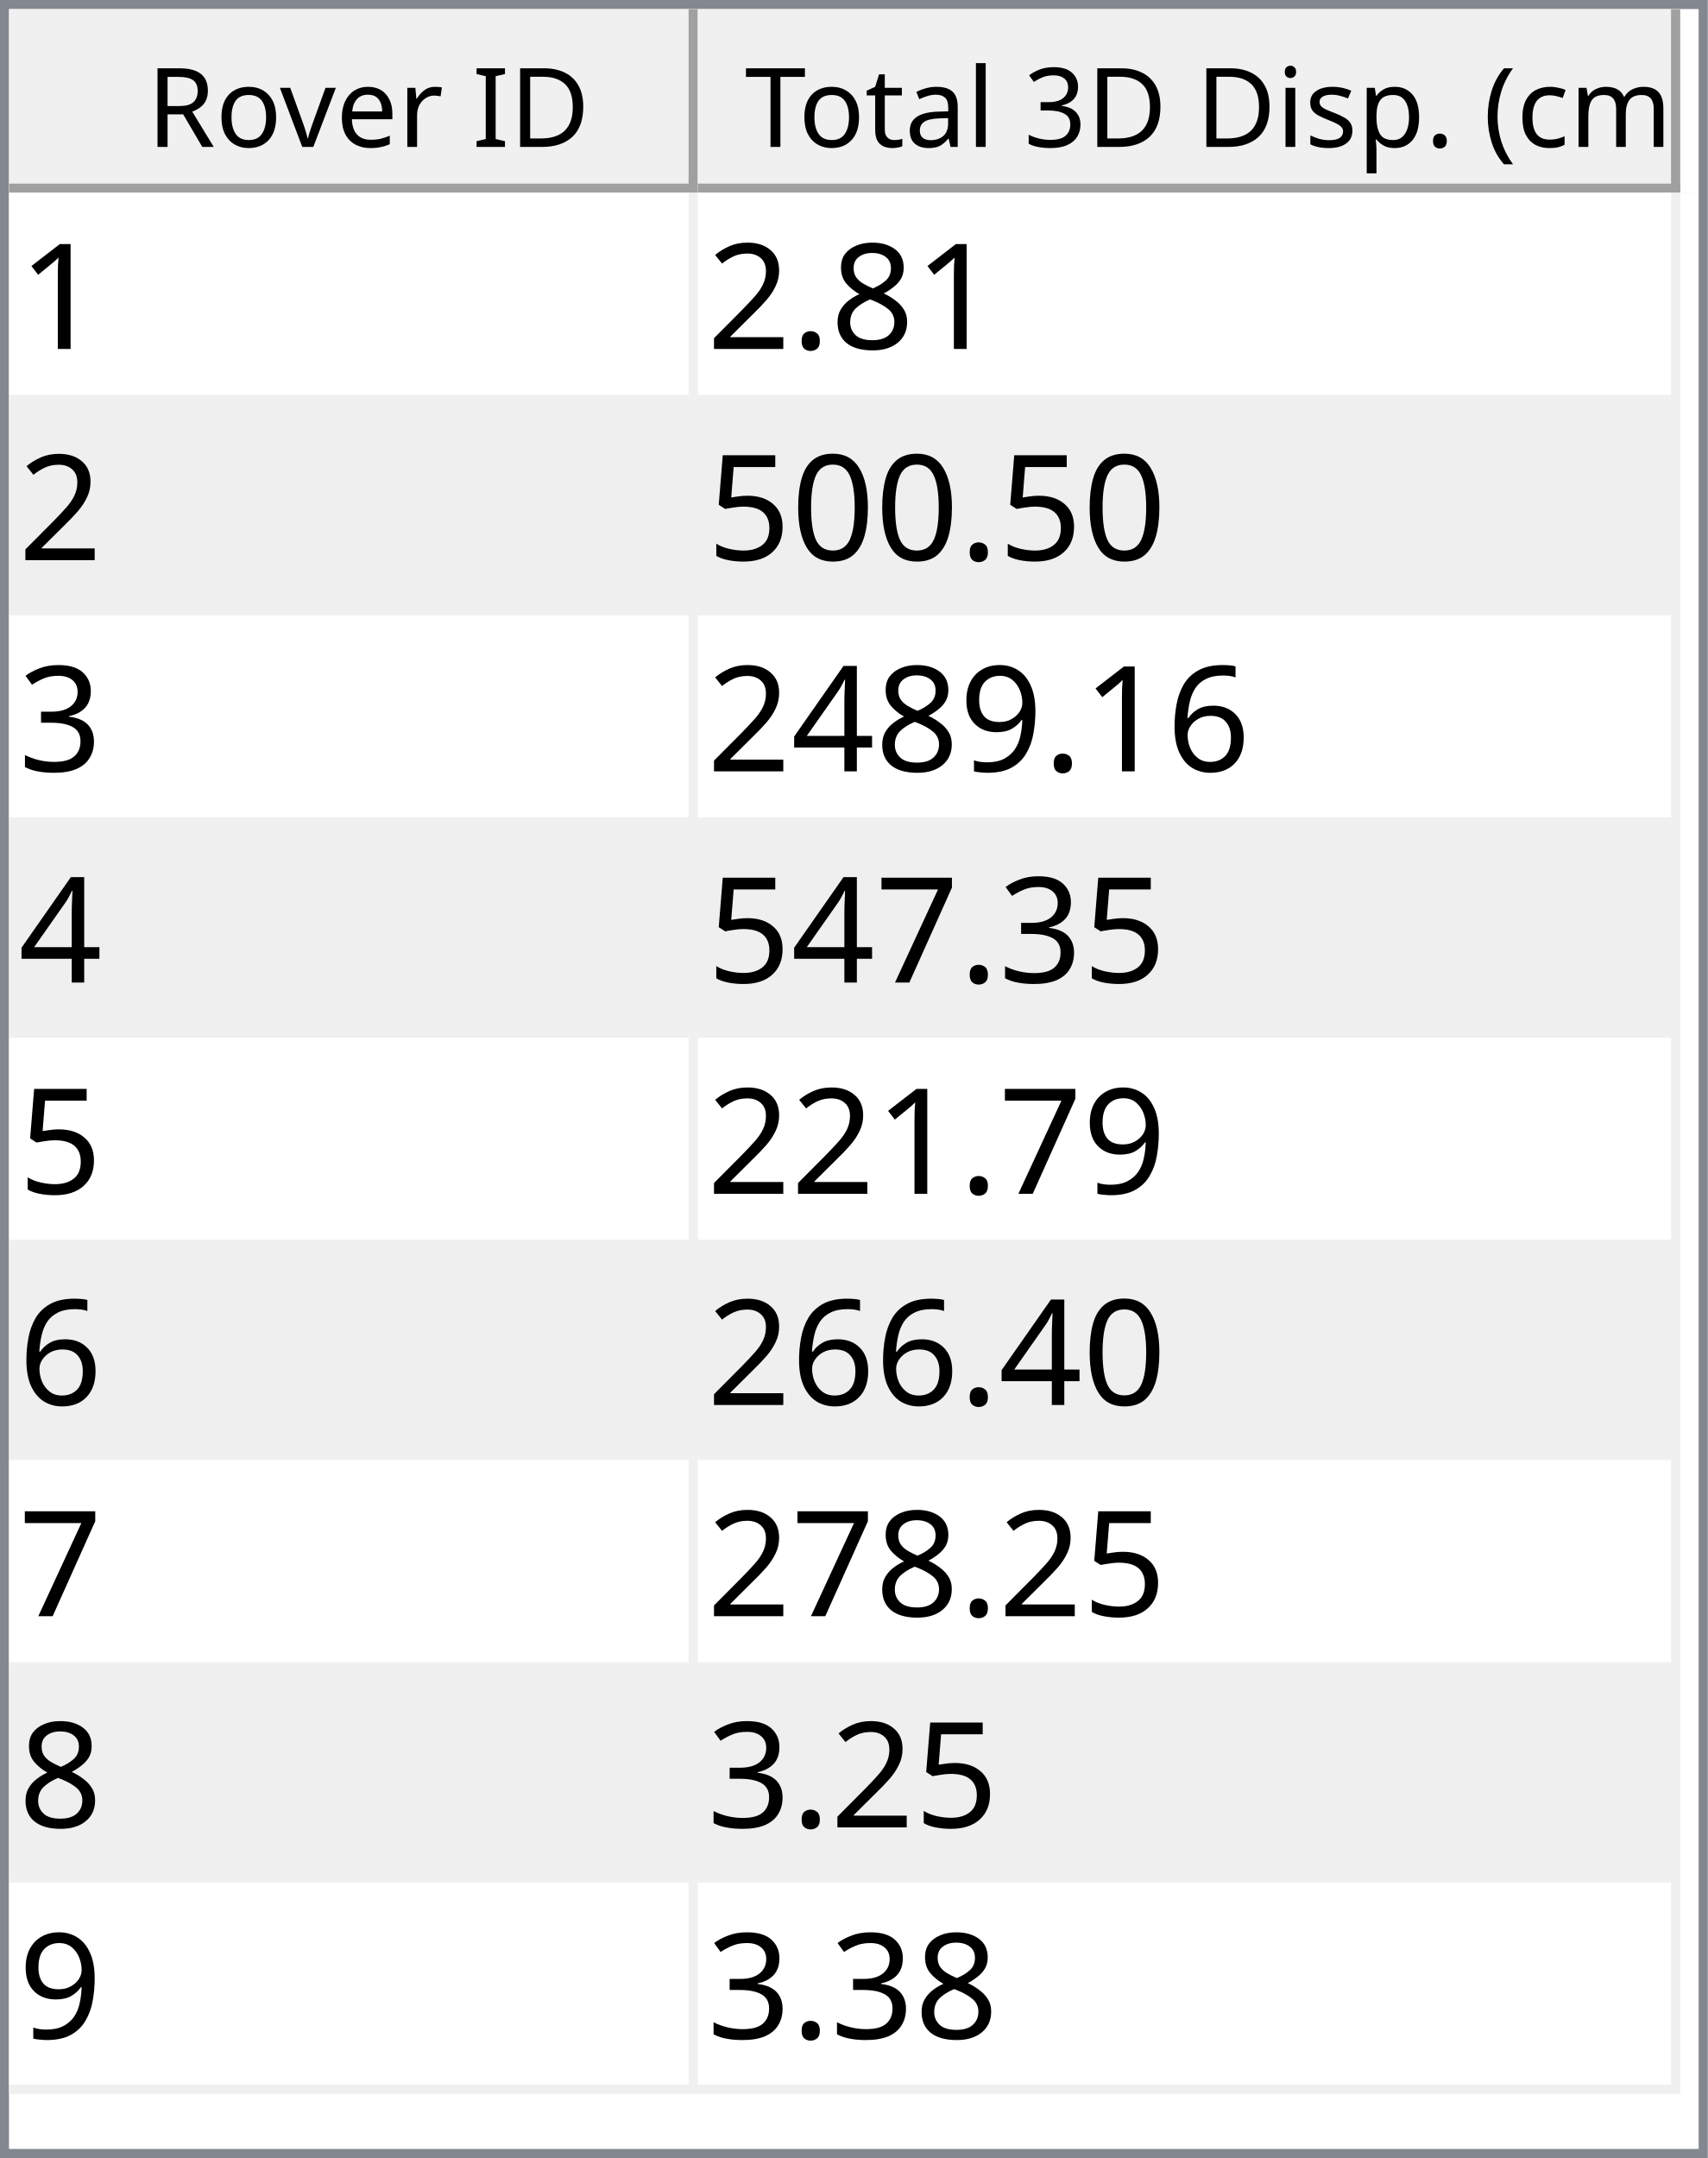
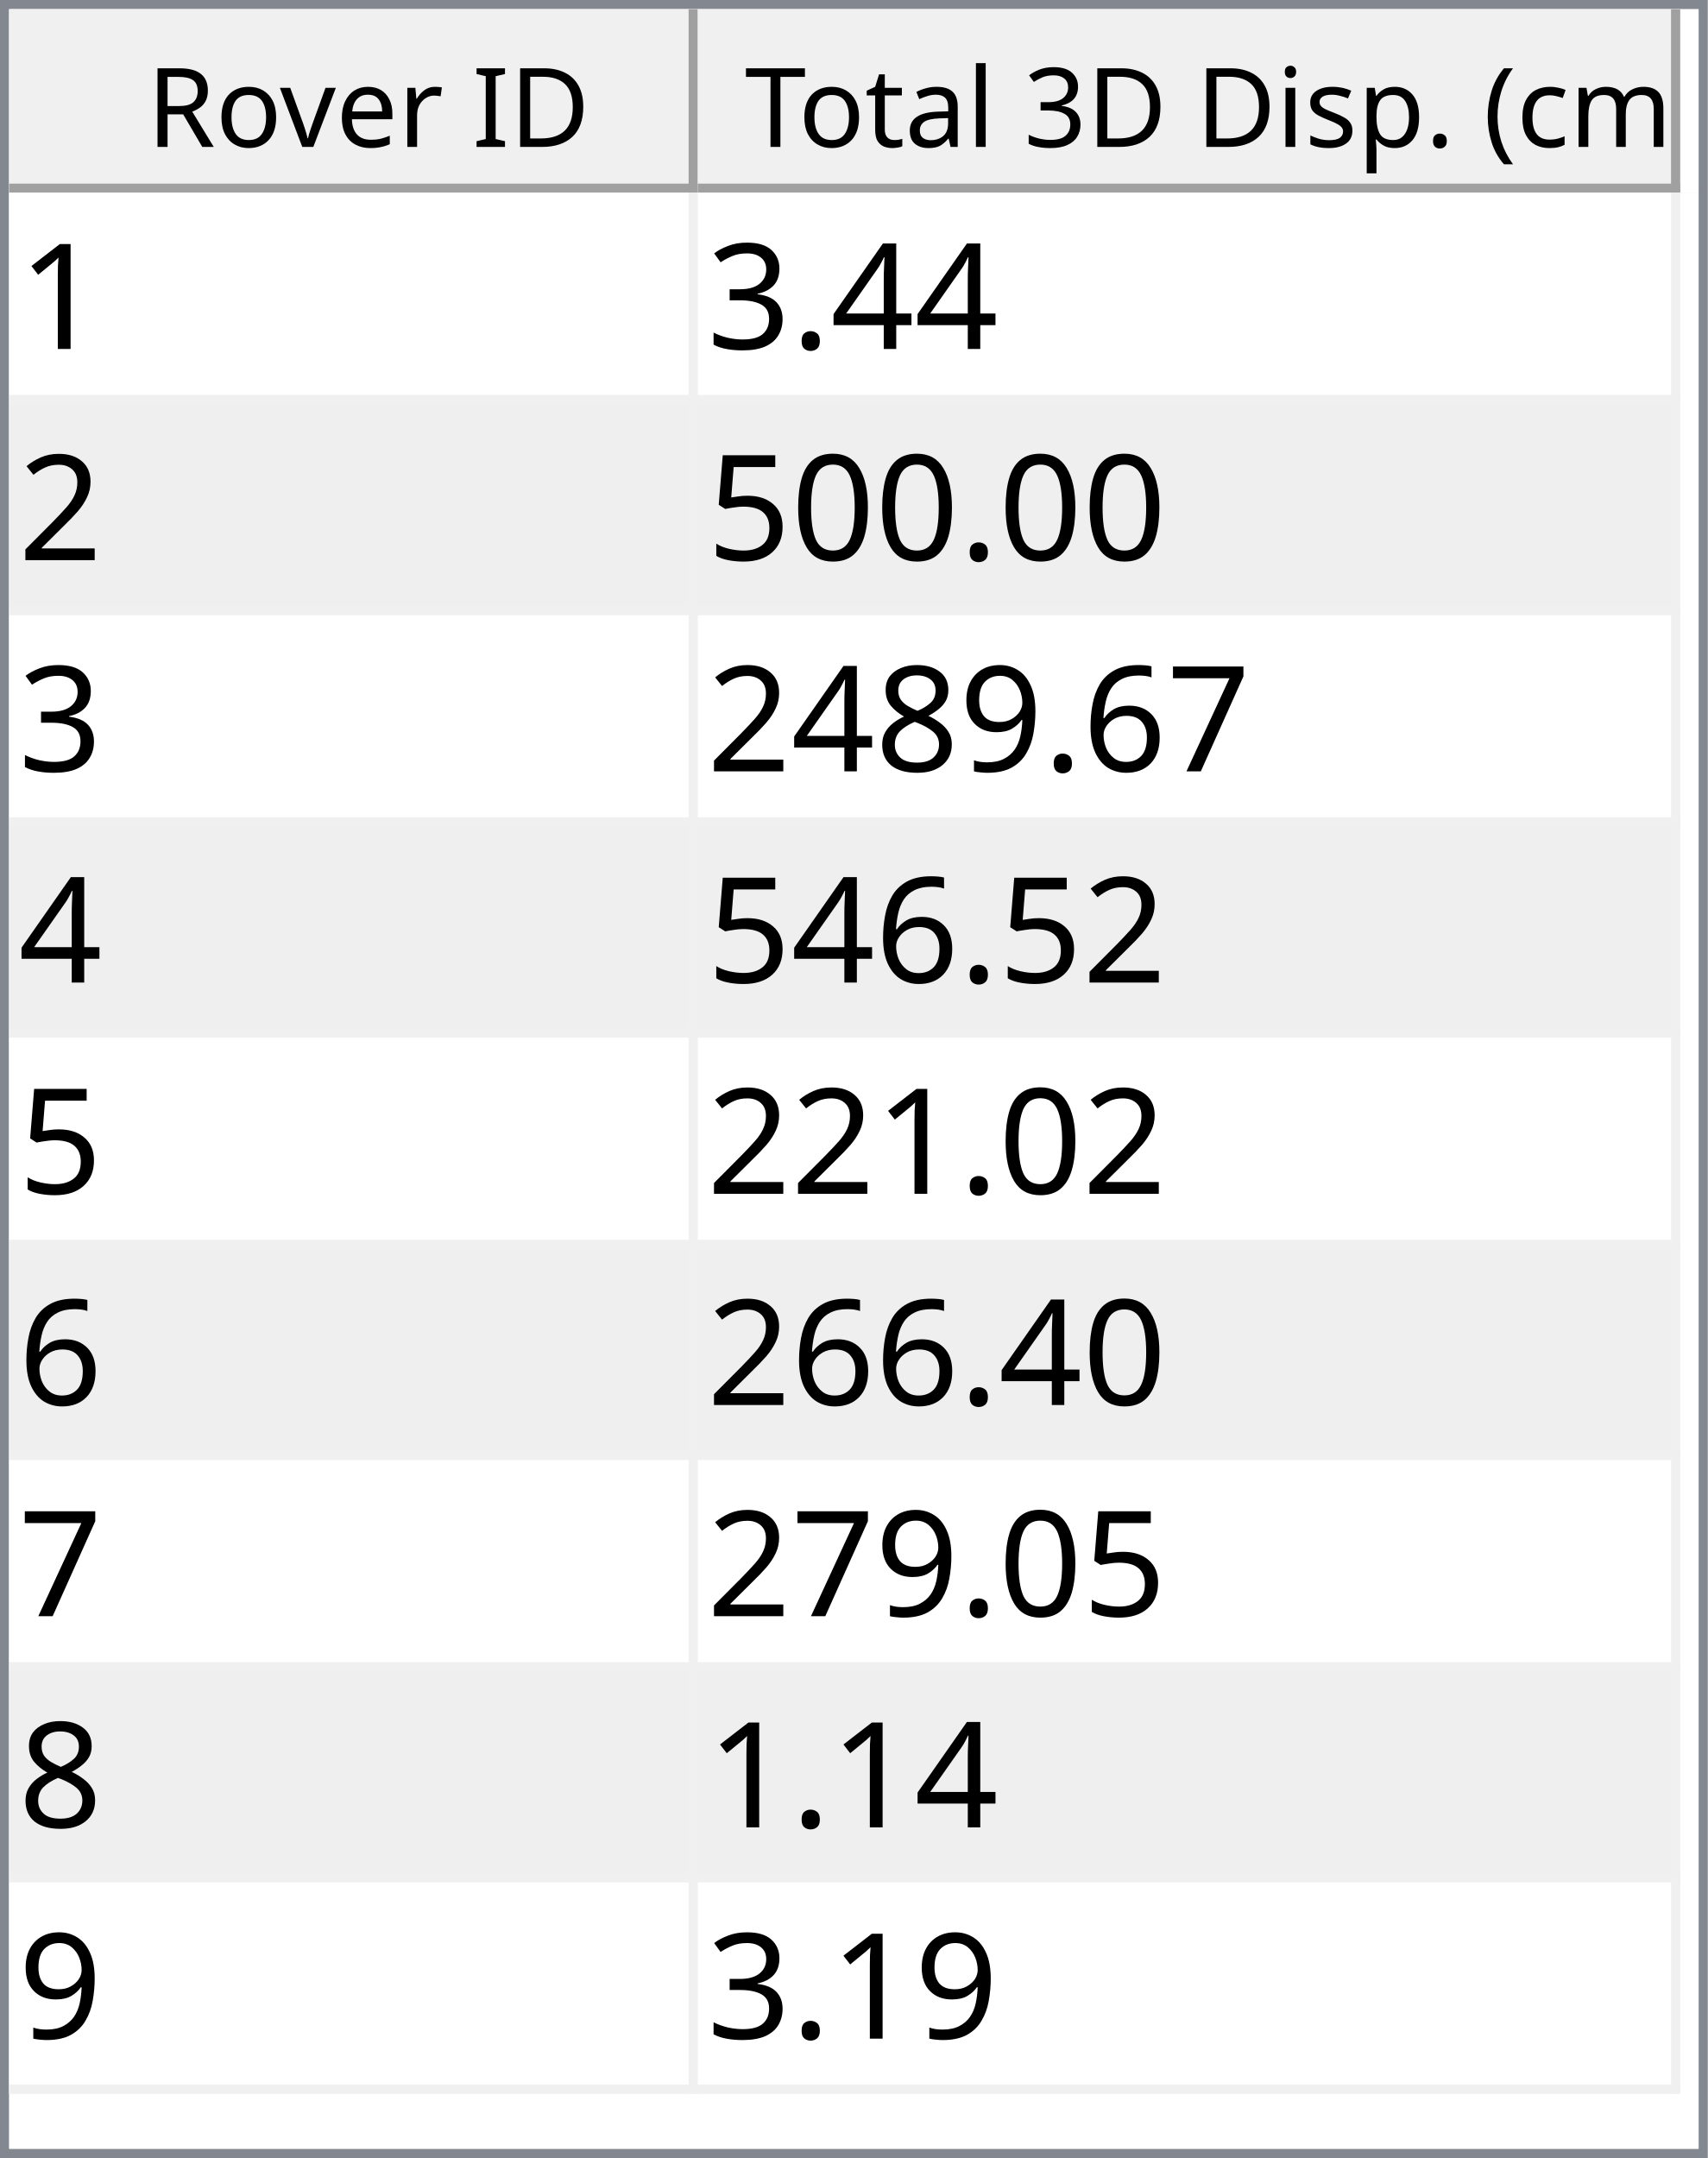
<svg xmlns="http://www.w3.org/2000/svg" style="fill-opacity:1; color-rendering:auto; color-interpolation:auto; text-rendering:auto; stroke:black; stroke-linecap:square; stroke-miterlimit:10; shape-rendering:auto; stroke-opacity:1; fill:black; stroke-dasharray:none; font-weight:normal; stroke-width:1; font-family:'Dialog'; font-style:normal; stroke-linejoin:miter; font-size:12px; stroke-dashoffset:0; image-rendering:auto;" width="186" height="235">
  <defs id="genericDefs" />
  <g>
    <defs id="defs1">
      <clipPath clipPathUnits="userSpaceOnUse" id="clipPath1">
        <path d="M0 0 L186 0 L186 235 L0 235 L0 0 Z" />
      </clipPath>
      <clipPath clipPathUnits="userSpaceOnUse" id="clipPath2">
        <path d="M0 0 L0 235 L186 235 L186 0 Z" />
      </clipPath>
      <clipPath clipPathUnits="userSpaceOnUse" id="clipPath3">
        <path d="M0 0 L0 20 L184 20 L184 0 Z" />
      </clipPath>
      <clipPath clipPathUnits="userSpaceOnUse" id="clipPath4">
        <path d="M0 0 L0 20 L75 20 L75 0 Z" />
      </clipPath>
      <clipPath clipPathUnits="userSpaceOnUse" id="clipPath5">
        <path d="M1 1 L1 19 L74 19 L74 1 Z" />
      </clipPath>
      <clipPath clipPathUnits="userSpaceOnUse" id="clipPath6">
        <path d="M0 0 L0 18 L73 18 L73 0 Z" />
      </clipPath>
      <clipPath clipPathUnits="userSpaceOnUse" id="clipPath7">
        <path d="M-0.5 -0.5 L-0.5 19.5 L74.5 19.5 L74.5 -0.5 Z" />
      </clipPath>
      <clipPath clipPathUnits="userSpaceOnUse" id="clipPath8">
        <path d="M0 0 L0 20 L107 20 L107 0 Z" />
      </clipPath>
      <clipPath clipPathUnits="userSpaceOnUse" id="clipPath9">
        <path d="M1 1 L1 19 L106 19 L106 1 Z" />
      </clipPath>
      <clipPath clipPathUnits="userSpaceOnUse" id="clipPath10">
        <path d="M0 0 L0 18 L105 18 L105 0 Z" />
      </clipPath>
      <clipPath clipPathUnits="userSpaceOnUse" id="clipPath11">
        <path d="M-0.5 -0.5 L-0.5 19.5 L106.5 19.5 L106.5 -0.5 Z" />
      </clipPath>
      <clipPath clipPathUnits="userSpaceOnUse" id="clipPath12">
        <path d="M0 0 L0 213 L184 213 L184 0 Z" />
      </clipPath>
      <clipPath clipPathUnits="userSpaceOnUse" id="clipPath13">
        <path d="M0 0 L0 207 L182 207 L182 0 Z" />
      </clipPath>
      <clipPath clipPathUnits="userSpaceOnUse" id="clipPath14">
        <path d="M-0.5 -0.5 L-0.5 206.5 L181.5 206.5 L181.5 -0.5 Z" />
      </clipPath>
      <clipPath clipPathUnits="userSpaceOnUse" id="clipPath15">
        <path d="M0 0 L0 22 L74 22 L74 0 Z" />
      </clipPath>
      <clipPath clipPathUnits="userSpaceOnUse" id="clipPath16">
        <path d="M0 0 L0 22 L106 22 L106 0 Z" />
      </clipPath>
      <font horiz-adv-x="64.551" id="font1">
        <font-face ascent="107.91" descent="25.098" units-per-em="100" style="font-style:normal; font-family:Segoe UI; font-weight:normal;" />
        <missing-glyph horiz-adv-x="64.551" d="M8.109 0 L8.109 68.266 L56.453 68.266 L56.453 0 L8.109 0 ZM15.328 7.234 L49.219 7.234 L49.219 61.031 L15.328 61.031 L15.328 7.234 Z" />
        <glyph unicode="D" horiz-adv-x="70.117" d="M9.188 0 L9.188 70.016 L28.516 70.016 Q65.531 70.016 65.531 35.891 Q65.531 19.672 55.25 9.836 Q44.969 0 27.734 0 L9.188 0 ZM17.391 62.594 L17.391 7.422 L27.828 7.422 Q41.609 7.422 49.273 14.797 Q56.938 22.172 56.938 35.688 Q56.938 62.594 28.328 62.594 L17.391 62.594 Z" />
        <glyph unicode="I" horiz-adv-x="26.611" d="M17.391 0 L9.188 0 L9.188 70.016 L17.391 70.016 L17.391 0 Z" />
        <glyph unicode=" " horiz-adv-x="27.393" d="" />
        <glyph unicode="r" horiz-adv-x="34.766" d="M34.188 41.891 Q32.078 43.5 28.125 43.5 Q23 43.5 19.555 38.672 Q16.109 33.844 16.109 25.484 L16.109 0 L8.109 0 L8.109 50 L16.109 50 L16.109 39.703 L16.312 39.703 Q18.016 44.969 21.531 47.922 Q25.047 50.875 29.391 50.875 Q32.516 50.875 34.188 50.203 L34.188 41.891 Z" />
        <glyph unicode="e" horiz-adv-x="52.295" d="M48.297 23 L12.984 23 Q13.188 14.656 17.484 10.109 Q21.781 5.562 29.297 5.562 Q37.75 5.562 44.828 11.141 L44.828 3.609 Q38.234 -1.172 27.391 -1.172 Q16.797 -1.172 10.742 5.641 Q4.688 12.453 4.688 24.812 Q4.688 36.469 11.305 43.82 Q17.922 51.172 27.734 51.172 Q37.547 51.172 42.922 44.828 Q48.297 38.484 48.297 27.203 L48.297 23 ZM40.094 29.781 Q40.047 36.719 36.75 40.578 Q33.453 44.438 27.594 44.438 Q21.922 44.438 17.969 40.383 Q14.016 36.328 13.094 29.781 L40.094 29.781 Z" />
        <glyph unicode="v" horiz-adv-x="47.9" d="M47.406 50 L27.484 0 L19.625 0 L0.688 50 L9.469 50 L22.172 13.672 Q23.578 9.672 23.922 6.688 L24.125 6.688 Q24.609 10.453 25.688 13.484 L38.969 50 L47.406 50 Z" />
        <glyph unicode="o" horiz-adv-x="58.594" d="M29 -1.172 Q17.922 -1.172 11.305 5.836 Q4.688 12.844 4.688 24.422 Q4.688 37.016 11.57 44.094 Q18.453 51.172 30.172 51.172 Q41.359 51.172 47.633 44.289 Q53.906 37.406 53.906 25.203 Q53.906 13.234 47.141 6.031 Q40.375 -1.172 29 -1.172 ZM29.594 44.438 Q21.875 44.438 17.383 39.188 Q12.891 33.938 12.891 24.703 Q12.891 15.828 17.43 10.695 Q21.969 5.562 29.594 5.562 Q37.359 5.562 41.531 10.594 Q45.703 15.625 45.703 24.906 Q45.703 34.281 41.531 39.359 Q37.359 44.438 29.594 44.438 Z" />
        <glyph unicode="R" horiz-adv-x="59.814" d="M59.375 0 L49.609 0 L37.891 19.625 Q36.281 22.359 34.766 24.289 Q33.25 26.219 31.664 27.438 Q30.078 28.656 28.25 29.219 Q26.422 29.781 24.125 29.781 L17.391 29.781 L17.391 0 L9.188 0 L9.188 70.016 L30.078 70.016 Q34.672 70.016 38.555 68.867 Q42.438 67.719 45.289 65.375 Q48.141 63.031 49.758 59.547 Q51.375 56.062 51.375 51.375 Q51.375 47.703 50.273 44.656 Q49.172 41.609 47.148 39.211 Q45.125 36.812 42.266 35.133 Q39.406 33.453 35.844 32.516 L35.844 32.328 Q37.594 31.547 38.891 30.547 Q40.188 29.547 41.359 28.18 Q42.531 26.812 43.68 25.078 Q44.828 23.344 46.234 21.047 L59.375 0 ZM17.391 62.594 L17.391 37.203 L28.516 37.203 Q31.594 37.203 34.203 38.133 Q36.812 39.062 38.719 40.797 Q40.625 42.531 41.703 45.047 Q42.781 47.562 42.781 50.688 Q42.781 56.297 39.141 59.445 Q35.5 62.594 28.609 62.594 L17.391 62.594 Z" />
        <glyph unicode=")" horiz-adv-x="30.176" d="M8.297 -15.922 L1.172 -15.922 Q16.406 2.344 16.406 26.812 Q16.406 51.469 1.078 70.016 L8.297 70.016 Q23.531 52.156 23.531 26.703 Q23.531 1.375 8.297 -15.922 Z" />
        <glyph unicode="m" horiz-adv-x="86.133" d="M79.109 0 L71.094 0 L71.094 28.719 Q71.094 37.016 68.531 40.727 Q65.969 44.438 59.906 44.438 Q54.781 44.438 51.195 39.75 Q47.609 35.062 47.609 28.516 L47.609 0 L39.594 0 L39.594 29.688 Q39.594 44.438 28.219 44.438 Q22.953 44.438 19.531 40.016 Q16.109 35.594 16.109 28.516 L16.109 0 L8.109 0 L8.109 50 L16.109 50 L16.109 42.094 L16.312 42.094 Q21.625 51.172 31.844 51.172 Q36.969 51.172 40.773 48.312 Q44.578 45.453 46 40.828 Q51.562 51.172 62.594 51.172 Q79.109 51.172 79.109 30.812 L79.109 0 Z" />
        <glyph unicode="c" horiz-adv-x="46.191" d="M42.188 2.297 Q36.422 -1.172 28.516 -1.172 Q17.828 -1.172 11.258 5.789 Q4.688 12.75 4.688 23.828 Q4.688 36.188 11.766 43.68 Q18.844 51.172 30.672 51.172 Q37.25 51.172 42.281 48.734 L42.281 40.531 Q36.719 44.438 30.375 44.438 Q22.703 44.438 17.797 38.945 Q12.891 33.453 12.891 24.516 Q12.891 15.719 17.508 10.641 Q22.125 5.562 29.891 5.562 Q36.422 5.562 42.188 9.906 L42.188 2.297 Z" />
        <glyph unicode="(" horiz-adv-x="30.176" d="M29.109 -15.922 L21.969 -15.922 Q6.844 1.375 6.844 26.703 Q6.844 52.156 21.969 70.016 L29.203 70.016 Q13.875 51.469 13.875 26.812 Q13.875 2.344 29.109 -15.922 Z" />
        <glyph unicode="." horiz-adv-x="21.68" d="M10.891 -1.078 Q8.641 -1.078 7.055 0.539 Q5.469 2.156 5.469 4.391 Q5.469 6.641 7.055 8.273 Q8.641 9.906 10.891 9.906 Q13.188 9.906 14.797 8.273 Q16.406 6.641 16.406 4.391 Q16.406 2.156 14.797 0.539 Q13.188 -1.078 10.891 -1.078 Z" />
        <glyph unicode="p" horiz-adv-x="58.789" d="M16.312 7.234 L16.109 7.234 L16.109 -23 L8.109 -23 L8.109 50 L16.109 50 L16.109 41.219 L16.312 41.219 Q22.219 51.172 33.594 51.172 Q43.266 51.172 48.688 44.461 Q54.109 37.75 54.109 26.469 Q54.109 13.922 48 6.375 Q41.891 -1.172 31.297 -1.172 Q21.578 -1.172 16.312 7.234 ZM16.109 27.391 L16.109 20.406 Q16.109 14.203 20.141 9.883 Q24.172 5.562 30.375 5.562 Q37.641 5.562 41.773 11.133 Q45.906 16.703 45.906 26.609 Q45.906 34.969 42.047 39.703 Q38.188 44.438 31.594 44.438 Q24.609 44.438 20.359 39.578 Q16.109 34.719 16.109 27.391 Z" />
        <glyph unicode="s" horiz-adv-x="42.432" d="M5.078 1.812 L5.078 10.406 Q11.625 5.562 19.484 5.562 Q30.031 5.562 30.031 12.594 Q30.031 14.594 29.125 15.992 Q28.219 17.391 26.68 18.461 Q25.141 19.531 23.07 20.383 Q21 21.234 18.609 22.172 Q15.281 23.484 12.766 24.828 Q10.25 26.172 8.57 27.859 Q6.891 29.547 6.031 31.695 Q5.172 33.844 5.172 36.719 Q5.172 40.234 6.789 42.945 Q8.406 45.656 11.086 47.484 Q13.766 49.312 17.211 50.242 Q20.656 51.172 24.312 51.172 Q30.812 51.172 35.938 48.922 L35.938 40.828 Q30.422 44.438 23.25 44.438 Q21 44.438 19.195 43.922 Q17.391 43.406 16.094 42.477 Q14.797 41.547 14.086 40.258 Q13.375 38.969 13.375 37.406 Q13.375 35.453 14.086 34.133 Q14.797 32.812 16.164 31.789 Q17.531 30.766 19.484 29.938 Q21.438 29.109 23.922 28.125 Q27.25 26.859 29.883 25.516 Q32.516 24.172 34.375 22.484 Q36.234 20.797 37.234 18.602 Q38.234 16.406 38.234 13.375 Q38.234 9.672 36.602 6.938 Q34.969 4.203 32.234 2.398 Q29.5 0.594 25.93 -0.289 Q22.359 -1.172 18.453 -1.172 Q10.75 -1.172 5.078 1.812 Z" />
        <glyph unicode="i" horiz-adv-x="24.219" d="M12.203 62.703 Q10.062 62.703 8.547 64.164 Q7.031 65.625 7.031 67.875 Q7.031 70.125 8.547 71.609 Q10.062 73.094 12.203 73.094 Q14.406 73.094 15.945 71.609 Q17.484 70.125 17.484 67.875 Q17.484 65.719 15.945 64.211 Q14.406 62.703 12.203 62.703 ZM16.109 0 L8.109 0 L8.109 50 L16.109 50 L16.109 0 Z" />
        <glyph unicode="3" horiz-adv-x="53.906" d="M46.531 19.828 Q46.531 15.094 44.75 11.211 Q42.969 7.328 39.719 4.57 Q36.469 1.812 31.93 0.297 Q27.391 -1.219 21.922 -1.219 Q11.922 -1.219 6 2.594 L6 11.188 Q13.094 5.609 22.219 5.609 Q25.875 5.609 28.828 6.539 Q31.781 7.469 33.906 9.227 Q36.031 10.984 37.18 13.477 Q38.328 15.969 38.328 19.094 Q38.328 32.812 18.797 32.812 L12.984 32.812 L12.984 39.594 L18.5 39.594 Q35.797 39.594 35.797 52.484 Q35.797 64.406 22.609 64.406 Q15.188 64.406 8.688 59.422 L8.688 67.188 Q15.375 71.188 24.609 71.188 Q29 71.188 32.57 69.969 Q36.141 68.75 38.68 66.555 Q41.219 64.359 42.609 61.281 Q44 58.203 44 54.5 Q44 40.672 30.031 36.719 L30.031 36.531 Q33.594 36.141 36.625 34.797 Q39.656 33.453 41.852 31.305 Q44.047 29.156 45.289 26.25 Q46.531 23.344 46.531 19.828 Z" />
        <glyph unicode="l" horiz-adv-x="24.219" d="M16.109 0 L8.109 0 L8.109 74.031 L16.109 74.031 L16.109 0 Z" />
        <glyph unicode="a" horiz-adv-x="50.879" d="M43.891 0 L35.891 0 L35.891 7.812 L35.688 7.812 Q30.469 -1.172 20.312 -1.172 Q12.844 -1.172 8.617 2.781 Q4.391 6.734 4.391 13.281 Q4.391 27.297 20.906 29.594 L35.891 31.688 Q35.891 44.438 25.594 44.438 Q16.547 44.438 9.281 38.281 L9.281 46.484 Q16.656 51.172 26.266 51.172 Q43.891 51.172 43.891 32.516 L43.891 0 ZM35.891 25.297 L23.828 23.641 Q18.266 22.859 15.43 20.875 Q12.594 18.891 12.594 13.875 Q12.594 10.203 15.211 7.883 Q17.828 5.562 22.172 5.562 Q28.125 5.562 32.008 9.742 Q35.891 13.922 35.891 20.312 L35.891 25.297 Z" />
        <glyph unicode="t" horiz-adv-x="33.887" d="M31.297 0.484 Q28.469 -1.078 23.828 -1.078 Q10.688 -1.078 10.688 13.578 L10.688 43.172 L2.094 43.172 L2.094 50 L10.688 50 L10.688 62.203 L18.703 64.797 L18.703 50 L31.297 50 L31.297 43.172 L18.703 43.172 L18.703 14.984 Q18.703 9.969 20.414 7.82 Q22.125 5.672 26.078 5.672 Q29.109 5.672 31.297 7.328 L31.297 0.484 Z" />
        <glyph unicode="T" horiz-adv-x="52.393" d="M50.594 62.594 L30.375 62.594 L30.375 0 L22.172 0 L22.172 62.594 L2 62.594 L2 70.016 L50.594 70.016 L50.594 62.594 Z" />
      </font>
      <font horiz-adv-x="75.0" id="font2">
        <font-face ascent="100.537" descent="21.973" units-per-em="100" style="font-style:normal; font-family:sans-serif; font-weight:normal;" />
        <missing-glyph horiz-adv-x="75.0" d="M12.5 0 L12.5 62.5 L62.5 62.5 L62.5 0 L12.5 0 ZM14.062 1.562 L60.938 1.562 L60.938 60.938 L14.062 60.938 L14.062 1.562 Z" />
        <glyph unicode="1" horiz-adv-x="55.615" d="M37.25 0 L28.469 0 L28.469 56 Q25.297 52.984 20.141 49.953 Q14.984 46.922 10.891 45.406 L10.891 53.906 Q18.266 57.375 23.781 62.305 Q29.297 67.234 31.594 71.875 L37.25 71.875 L37.25 0 Z" />
-         <glyph unicode="8" horiz-adv-x="55.615" d="M17.672 38.812 Q12.203 40.828 9.57 44.539 Q6.938 48.25 6.938 53.422 Q6.938 61.234 12.555 66.555 Q18.172 71.875 27.484 71.875 Q36.859 71.875 42.578 66.43 Q48.297 60.984 48.297 53.172 Q48.297 48.188 45.68 44.508 Q43.062 40.828 37.75 38.812 Q44.344 36.672 47.781 31.883 Q51.219 27.094 51.219 20.453 Q51.219 11.281 44.727 5.031 Q38.234 -1.219 27.641 -1.219 Q17.047 -1.219 10.547 5.055 Q4.047 11.328 4.047 20.703 Q4.047 27.688 7.594 32.398 Q11.141 37.109 17.672 38.812 ZM15.922 53.719 Q15.922 48.641 19.195 45.414 Q22.469 42.188 27.688 42.188 Q32.766 42.188 36.016 45.383 Q39.266 48.578 39.266 53.219 Q39.266 58.062 35.914 61.359 Q32.562 64.656 27.594 64.656 Q22.562 64.656 19.242 61.43 Q15.922 58.203 15.922 53.719 ZM13.094 20.656 Q13.094 16.891 14.875 13.375 Q16.656 9.859 20.172 7.93 Q23.688 6 27.734 6 Q34.031 6 38.133 10.055 Q42.234 14.109 42.234 20.359 Q42.234 26.703 38.016 30.859 Q33.797 35.016 27.438 35.016 Q21.234 35.016 17.164 30.914 Q13.094 26.812 13.094 20.656 Z" />
+         <glyph unicode="4" horiz-adv-x="55.615" d="M32.328 0 L32.328 17.141 L1.266 17.141 L1.266 25.203 L33.938 71.578 L41.109 71.578 L41.109 25.203 L50.781 25.203 L50.781 17.141 L41.109 17.141 L41.109 0 L32.328 0 ZM32.328 25.203 L32.328 57.469 L9.906 25.203 L32.328 25.203 Z" />
        <glyph unicode="." horiz-adv-x="27.783" d="M9.078 0 L9.078 10.016 L19.094 10.016 L19.094 0 L9.078 0 Z" />
+         <glyph unicode="3" horiz-adv-x="55.615" d="M4.203 18.891 L12.984 20.062 Q14.5 12.594 18.141 9.297 Q21.781 6 27 6 Q33.203 6 37.477 10.297 Q41.75 14.594 41.75 20.953 Q41.75 27 37.797 30.93 Q33.844 34.859 27.734 34.859 Q25.25 34.859 21.531 33.891 L22.516 41.609 Q23.391 41.5 23.922 41.5 Q29.547 41.5 34.039 44.43 Q38.531 47.359 38.531 53.469 Q38.531 58.297 35.258 61.477 Q31.984 64.656 26.812 64.656 Q21.688 64.656 18.266 61.43 Q14.844 58.203 13.875 51.766 L5.078 53.328 Q6.688 62.156 12.398 67.016 Q18.109 71.875 26.609 71.875 Q32.469 71.875 37.398 69.359 Q42.328 66.844 44.945 62.5 Q47.562 58.156 47.562 53.266 Q47.562 48.641 45.07 44.828 Q42.578 41.016 37.703 38.766 Q44.047 37.312 47.562 32.695 Q51.078 28.078 51.078 21.141 Q51.078 11.766 44.242 5.25 Q37.406 -1.266 26.953 -1.266 Q17.531 -1.266 11.305 4.352 Q5.078 9.969 4.203 18.891 Z" />
        <glyph unicode="2" horiz-adv-x="55.615" d="M50.344 8.453 L50.344 0 L3.031 0 Q2.938 3.172 4.047 6.109 Q5.859 10.938 9.836 15.625 Q13.812 20.312 21.344 26.469 Q33.016 36.031 37.117 41.625 Q41.219 47.219 41.219 52.203 Q41.219 57.422 37.477 61.008 Q33.734 64.594 27.734 64.594 Q21.391 64.594 17.578 60.789 Q13.766 56.984 13.719 50.25 L4.688 51.172 Q5.609 61.281 11.664 66.578 Q17.719 71.875 27.938 71.875 Q38.234 71.875 44.242 66.164 Q50.25 60.453 50.25 52 Q50.25 47.703 48.492 43.555 Q46.734 39.406 42.656 34.812 Q38.578 30.219 29.109 22.219 Q21.188 15.578 18.945 13.211 Q16.703 10.844 15.234 8.453 L50.344 8.453 Z" />
        <glyph unicode="0" horiz-adv-x="55.615" d="M4.156 35.297 Q4.156 48 6.766 55.742 Q9.375 63.484 14.523 67.68 Q19.672 71.875 27.484 71.875 Q33.25 71.875 37.594 69.555 Q41.938 67.234 44.773 62.867 Q47.609 58.5 49.219 52.227 Q50.828 45.953 50.828 35.297 Q50.828 22.703 48.242 14.969 Q45.656 7.234 40.508 3.008 Q35.359 -1.219 27.484 -1.219 Q17.141 -1.219 11.234 6.203 Q4.156 15.141 4.156 35.297 ZM13.188 35.297 Q13.188 17.672 17.312 11.836 Q21.438 6 27.484 6 Q33.547 6 37.672 11.859 Q41.797 17.719 41.797 35.297 Q41.797 52.984 37.672 58.789 Q33.547 64.594 27.391 64.594 Q21.344 64.594 17.719 59.469 Q13.188 52.938 13.188 35.297 Z" />
        <glyph unicode="5" horiz-adv-x="55.615" d="M4.156 18.75 L13.375 19.531 Q14.406 12.797 18.141 9.398 Q21.875 6 27.156 6 Q33.5 6 37.891 10.789 Q42.281 15.578 42.281 23.484 Q42.281 31 38.062 35.352 Q33.844 39.703 27 39.703 Q22.75 39.703 19.336 37.773 Q15.922 35.844 13.969 32.766 L5.719 33.844 L12.641 70.609 L48.25 70.609 L48.25 62.203 L19.672 62.203 L15.828 42.969 Q22.266 47.469 29.344 47.469 Q38.719 47.469 45.164 40.969 Q51.609 34.469 51.609 24.266 Q51.609 14.547 45.953 7.469 Q39.062 -1.219 27.156 -1.219 Q17.391 -1.219 11.211 4.25 Q5.031 9.719 4.156 18.75 Z" />
-         <glyph unicode="3" horiz-adv-x="55.615" d="M4.203 18.891 L12.984 20.062 Q14.5 12.594 18.141 9.297 Q21.781 6 27 6 Q33.203 6 37.477 10.297 Q41.75 14.594 41.75 20.953 Q41.75 27 37.797 30.93 Q33.844 34.859 27.734 34.859 Q25.25 34.859 21.531 33.891 L22.516 41.609 Q23.391 41.5 23.922 41.5 Q29.547 41.5 34.039 44.43 Q38.531 47.359 38.531 53.469 Q38.531 58.297 35.258 61.477 Q31.984 64.656 26.812 64.656 Q21.688 64.656 18.266 61.43 Q14.844 58.203 13.875 51.766 L5.078 53.328 Q6.688 62.156 12.398 67.016 Q18.109 71.875 26.609 71.875 Q32.469 71.875 37.398 69.359 Q42.328 66.844 44.945 62.5 Q47.562 58.156 47.562 53.266 Q47.562 48.641 45.07 44.828 Q42.578 41.016 37.703 38.766 Q44.047 37.312 47.562 32.695 Q51.078 28.078 51.078 21.141 Q51.078 11.766 44.242 5.25 Q37.406 -1.266 26.953 -1.266 Q17.531 -1.266 11.305 4.352 Q5.078 9.969 4.203 18.891 Z" />
+         <glyph unicode="7" horiz-adv-x="55.615" d="M4.734 62.203 L4.734 70.656 L51.078 70.656 L51.078 63.812 Q44.234 56.547 37.523 44.484 Q30.812 32.422 27.156 19.672 Q24.516 10.688 23.781 0 L14.75 0 Q14.891 8.453 18.062 20.414 Q21.234 32.375 27.172 43.484 Q33.109 54.594 39.797 62.203 L4.734 62.203 Z" />
        <glyph unicode="6" horiz-adv-x="55.615" d="M49.75 54.047 L41.016 53.375 Q39.844 58.547 37.703 60.891 Q34.125 64.656 28.906 64.656 Q24.703 64.656 21.531 62.312 Q17.391 59.281 14.992 53.469 Q12.594 47.656 12.5 36.922 Q15.672 41.75 20.266 44.094 Q24.859 46.438 29.891 46.438 Q38.672 46.438 44.852 39.969 Q51.031 33.5 51.031 23.25 Q51.031 16.5 48.125 10.719 Q45.219 4.938 40.141 1.859 Q35.062 -1.219 28.609 -1.219 Q17.625 -1.219 10.695 6.859 Q3.766 14.938 3.766 33.5 Q3.766 54.25 11.422 63.672 Q18.109 71.875 29.438 71.875 Q37.891 71.875 43.289 67.141 Q48.688 62.406 49.75 54.047 ZM13.875 23.188 Q13.875 18.656 15.797 14.508 Q17.719 10.359 21.188 8.18 Q24.656 6 28.469 6 Q34.031 6 38.039 10.492 Q42.047 14.984 42.047 22.703 Q42.047 30.125 38.086 34.398 Q34.125 38.672 28.125 38.672 Q22.172 38.672 18.023 34.398 Q13.875 30.125 13.875 23.188 Z" />
        <glyph unicode="9" horiz-adv-x="55.615" d="M5.469 16.547 L13.922 17.328 Q14.984 11.375 18.016 8.688 Q21.047 6 25.781 6 Q29.828 6 32.883 7.859 Q35.938 9.719 37.891 12.82 Q39.844 15.922 41.164 21.195 Q42.484 26.469 42.484 31.938 Q42.484 32.516 42.438 33.688 Q39.797 29.5 35.234 26.883 Q30.672 24.266 25.344 24.266 Q16.453 24.266 10.305 30.711 Q4.156 37.156 4.156 47.703 Q4.156 58.594 10.578 65.234 Q17 71.875 26.656 71.875 Q33.641 71.875 39.43 68.117 Q45.219 64.359 48.219 57.398 Q51.219 50.438 51.219 37.25 Q51.219 23.531 48.242 15.406 Q45.266 7.281 39.383 3.031 Q33.5 -1.219 25.594 -1.219 Q17.188 -1.219 11.867 3.445 Q6.547 8.109 5.469 16.547 ZM41.453 48.141 Q41.453 55.719 37.43 60.156 Q33.406 64.594 27.734 64.594 Q21.875 64.594 17.531 59.812 Q13.188 55.031 13.188 47.406 Q13.188 40.578 17.312 36.305 Q21.438 32.031 27.484 32.031 Q33.594 32.031 37.523 36.305 Q41.453 40.578 41.453 48.141 Z" />
-         <glyph unicode="4" horiz-adv-x="55.615" d="M32.328 0 L32.328 17.141 L1.266 17.141 L1.266 25.203 L33.938 71.578 L41.109 71.578 L41.109 25.203 L50.781 25.203 L50.781 17.141 L41.109 17.141 L41.109 0 L32.328 0 ZM32.328 25.203 L32.328 57.469 L9.906 25.203 L32.328 25.203 Z" />
-         <glyph unicode="7" horiz-adv-x="55.615" d="M4.734 62.203 L4.734 70.656 L51.078 70.656 L51.078 63.812 Q44.234 56.547 37.523 44.484 Q30.812 32.422 27.156 19.672 Q24.516 10.688 23.781 0 L14.75 0 Q14.891 8.453 18.062 20.414 Q21.234 32.375 27.172 43.484 Q33.109 54.594 39.797 62.203 L4.734 62.203 Z" />
+         <glyph unicode="8" horiz-adv-x="55.615" d="M17.672 38.812 Q12.203 40.828 9.57 44.539 Q6.938 48.25 6.938 53.422 Q6.938 61.234 12.555 66.555 Q18.172 71.875 27.484 71.875 Q36.859 71.875 42.578 66.43 Q48.297 60.984 48.297 53.172 Q48.297 48.188 45.68 44.508 Q43.062 40.828 37.75 38.812 Q44.344 36.672 47.781 31.883 Q51.219 27.094 51.219 20.453 Q51.219 11.281 44.727 5.031 Q38.234 -1.219 27.641 -1.219 Q17.047 -1.219 10.547 5.055 Q4.047 11.328 4.047 20.703 Q4.047 27.688 7.594 32.398 Q11.141 37.109 17.672 38.812 ZM15.922 53.719 Q15.922 48.641 19.195 45.414 Q22.469 42.188 27.688 42.188 Q32.766 42.188 36.016 45.383 Q39.266 48.578 39.266 53.219 Q39.266 58.062 35.914 61.359 Q32.562 64.656 27.594 64.656 Q22.562 64.656 19.242 61.43 Q15.922 58.203 15.922 53.719 ZM13.094 20.656 Q13.094 16.891 14.875 13.375 Q16.656 9.859 20.172 7.93 Q23.688 6 27.734 6 Q34.031 6 38.133 10.055 Q42.234 14.109 42.234 20.359 Q42.234 26.703 38.016 30.859 Q33.797 35.016 27.438 35.016 Q21.234 35.016 17.164 30.914 Q13.094 26.812 13.094 20.656 Z" />
      </font>
    </defs>
    <g style="fill:white; stroke:white;">
      <rect x="0" y="0" width="186" style="clip-path:url(#clipPath1); stroke:none;" height="235" />
    </g>
    <g style="fill:white; text-rendering:optimizeSpeed; color-rendering:optimizeSpeed; image-rendering:optimizeSpeed; shape-rendering:crispEdges; stroke:white; color-interpolation:sRGB;">
      <rect x="0" width="186" height="235" y="0" style="stroke:none;" />
      <path style="stroke:none;" d="M0 235 L186 235 L186 0 L0 0 Z" />
    </g>
    <g style="fill:rgb(240,240,240); font-family:'Segoe UI'; stroke:rgb(240,240,240);">
      <rect x="0" y="0" width="186" style="clip-path:url(#clipPath2); stroke:none;" height="235" />
    </g>
    <g style="fill:rgb(130,135,144); font-family:'Segoe UI'; stroke:rgb(130,135,144);">
      <path d="M0 0 L186 0 L186 235 L0 235 L0 0 ZM1 1 L185 1 L185 234 L1 234 L1 1 Z" style="fill-rule:evenodd; clip-path:url(#clipPath2); stroke:none;" />
    </g>
    <g style="fill:white; font-family:'Segoe UI'; stroke:white;" transform="translate(1,1)">
      <rect x="0" y="0" width="184" style="clip-path:url(#clipPath3); stroke:none;" height="20" />
    </g>
    <g style="fill:rgb(240,240,240); font-family:'Segoe UI'; stroke:rgb(240,240,240);" transform="translate(1,1)">
      <rect x="0" y="0" width="75" style="clip-path:url(#clipPath4); stroke:none;" height="20" />
    </g>
    <g style="font-family:'Segoe UI';" transform="translate(2,2)">
      <text x="14" xml:space="preserve" y="14" style="clip-path:url(#clipPath6); stroke:none;">Rover ID</text>
    </g>
    <g style="fill:rgb(160,160,160); font-family:'Segoe UI'; stroke:rgb(160,160,160); stroke-linejoin:bevel;" transform="translate(1.5,1.5)">
      <line x1="74" x2="74" y1="0" style="fill:none; clip-path:url(#clipPath7);" y2="19" />
    </g>
    <g style="fill:rgb(160,160,160); font-family:'Segoe UI'; stroke:rgb(160,160,160); stroke-linejoin:bevel;" transform="matrix(1,0,0,1,1,1) translate(0.5,0.5)">
      <line x1="0" x2="74" y1="19" style="fill:none; clip-path:url(#clipPath7);" y2="19" />
    </g>
    <g style="fill:rgb(240,240,240); font-family:'Segoe UI'; stroke:rgb(240,240,240);" transform="translate(76,1)">
      <rect x="0" y="0" width="107" style="clip-path:url(#clipPath8); stroke:none;" height="20" />
    </g>
    <g style="font-family:'Segoe UI';" transform="translate(77,2)">
      <text x="1" xml:space="preserve" y="14" style="clip-path:url(#clipPath10); stroke:none;"> Total 3D Disp. (cm)</text>
    </g>
    <g style="fill:rgb(160,160,160); font-family:'Segoe UI'; stroke:rgb(160,160,160); stroke-linejoin:bevel;" transform="translate(76.5,1.5)">
      <line x1="106" x2="106" y1="0" style="fill:none; clip-path:url(#clipPath11);" y2="19" />
    </g>
    <g style="fill:rgb(160,160,160); font-family:'Segoe UI'; stroke:rgb(160,160,160); stroke-linejoin:bevel;" transform="matrix(1,0,0,1,76,1) translate(0.5,0.5)">
      <line x1="0" x2="106" y1="19" style="fill:none; clip-path:url(#clipPath11);" y2="19" />
    </g>
    <g style="fill:white; font-family:'Segoe UI'; stroke:white;" transform="translate(1,21)">
      <rect x="0" y="0" width="184" style="clip-path:url(#clipPath12); stroke:none;" height="213" />
    </g>
    <g style="fill:rgb(240,240,240); font-size:16px; font-family:sans-serif; stroke:rgb(240,240,240);" transform="translate(1,21)">
      <rect x="0" y="0" width="182" style="clip-path:url(#clipPath13); stroke:none;" height="207" />
      <line transform="translate(0.5,0.5)" x1="0" x2="181" y1="22" style="clip-path:url(#clipPath14); fill:none; stroke-linejoin:bevel;" y2="22" />
    </g>
    <g transform="matrix(1,0,0,1,1,21) translate(0.5,0.5)" style="fill:rgb(240,240,240); font-size:16px; font-family:sans-serif; stroke:rgb(240,240,240); stroke-linejoin:bevel;">
      <line x1="0" x2="181" y1="45" style="fill:none; clip-path:url(#clipPath14);" y2="45" />
    </g>
    <g transform="matrix(1,0,0,1,1,21) translate(0.5,0.5)" style="fill:rgb(240,240,240); font-size:16px; font-family:sans-serif; stroke:rgb(240,240,240); stroke-linejoin:bevel;">
      <line x1="0" x2="181" y1="68" style="fill:none; clip-path:url(#clipPath14);" y2="68" />
    </g>
    <g transform="matrix(1,0,0,1,1,21) translate(0.5,0.5)" style="fill:rgb(240,240,240); font-size:16px; font-family:sans-serif; stroke:rgb(240,240,240); stroke-linejoin:bevel;">
      <line x1="0" x2="181" y1="91" style="fill:none; clip-path:url(#clipPath14);" y2="91" />
    </g>
    <g transform="matrix(1,0,0,1,1,21) translate(0.5,0.5)" style="fill:rgb(240,240,240); font-size:16px; font-family:sans-serif; stroke:rgb(240,240,240); stroke-linejoin:bevel;">
      <line x1="0" x2="181" y1="114" style="fill:none; clip-path:url(#clipPath14);" y2="114" />
    </g>
    <g transform="matrix(1,0,0,1,1,21) translate(0.5,0.5)" style="fill:rgb(240,240,240); font-size:16px; font-family:sans-serif; stroke:rgb(240,240,240); stroke-linejoin:bevel;">
      <line x1="0" x2="181" y1="137" style="fill:none; clip-path:url(#clipPath14);" y2="137" />
    </g>
    <g transform="matrix(1,0,0,1,1,21) translate(0.5,0.5)" style="fill:rgb(240,240,240); font-size:16px; font-family:sans-serif; stroke:rgb(240,240,240); stroke-linejoin:bevel;">
      <line x1="0" x2="181" y1="160" style="fill:none; clip-path:url(#clipPath14);" y2="160" />
    </g>
    <g transform="matrix(1,0,0,1,1,21) translate(0.5,0.5)" style="fill:rgb(240,240,240); font-size:16px; font-family:sans-serif; stroke:rgb(240,240,240); stroke-linejoin:bevel;">
      <line x1="0" x2="181" y1="183" style="fill:none; clip-path:url(#clipPath14);" y2="183" />
    </g>
    <g transform="matrix(1,0,0,1,1,21) translate(0.5,0.5)" style="fill:rgb(240,240,240); font-size:16px; font-family:sans-serif; stroke:rgb(240,240,240); stroke-linejoin:bevel;">
      <line x1="0" x2="181" y1="206" style="fill:none; clip-path:url(#clipPath14);" y2="206" />
    </g>
    <g transform="matrix(1,0,0,1,1,21) translate(0.5,0.5)" style="fill:rgb(240,240,240); font-size:16px; font-family:sans-serif; stroke:rgb(240,240,240); stroke-linejoin:bevel;">
      <line x1="74" x2="74" y1="0" style="fill:none; clip-path:url(#clipPath14);" y2="206" />
    </g>
    <g transform="matrix(1,0,0,1,1,21) translate(0.5,0.5)" style="fill:rgb(240,240,240); font-size:16px; font-family:sans-serif; stroke:rgb(240,240,240); stroke-linejoin:bevel;">
      <line x1="181" x2="181" y1="0" style="fill:none; clip-path:url(#clipPath14);" y2="206" />
    </g>
    <g style="fill:white; font-size:16px; font-family:sans-serif; stroke:white;" transform="matrix(1,0,0,1,1,21)">
      <rect x="0" y="0" width="74" style="clip-path:url(#clipPath15); stroke:none;" height="22" />
      <text x="1" y="17" style="fill:black; clip-path:url(#clipPath15); stroke:none;" xml:space="preserve">1</text>
    </g>
    <g style="fill:white; font-size:16px; font-family:sans-serif; stroke:white;" transform="matrix(1,0,0,1,1,21) translate(75,0)">
      <rect x="0" y="0" width="106" style="clip-path:url(#clipPath16); stroke:none;" height="22" />
-       <text x="1" y="17" style="fill:black; clip-path:url(#clipPath16); stroke:none;" xml:space="preserve">2.81</text>
+       <text x="1" y="17" style="fill:black; clip-path:url(#clipPath16); stroke:none;" xml:space="preserve">3.44</text>
    </g>
    <g style="fill:rgb(239,239,239); font-size:16px; font-family:sans-serif; stroke:rgb(239,239,239);" transform="matrix(1,0,0,1,1,21) translate(0,23)">
      <rect x="0" y="0" width="74" style="clip-path:url(#clipPath15); stroke:none;" height="22" />
      <text x="1" y="17" style="fill:black; clip-path:url(#clipPath15); stroke:none;" xml:space="preserve">2</text>
    </g>
    <g style="fill:rgb(239,239,239); font-size:16px; font-family:sans-serif; stroke:rgb(239,239,239);" transform="matrix(1,0,0,1,1,21) translate(75,23)">
      <rect x="0" y="0" width="106" style="clip-path:url(#clipPath16); stroke:none;" height="22" />
-       <text x="1" y="17" style="fill:black; clip-path:url(#clipPath16); stroke:none;" xml:space="preserve">500.50</text>
+       <text x="1" y="17" style="fill:black; clip-path:url(#clipPath16); stroke:none;" xml:space="preserve">500.00</text>
    </g>
    <g style="fill:white; font-size:16px; font-family:sans-serif; stroke:white;" transform="matrix(1,0,0,1,1,21) translate(0,46)">
      <rect x="0" y="0" width="74" style="clip-path:url(#clipPath15); stroke:none;" height="22" />
      <text x="1" y="17" style="fill:black; clip-path:url(#clipPath15); stroke:none;" xml:space="preserve">3</text>
    </g>
    <g style="fill:white; font-size:16px; font-family:sans-serif; stroke:white;" transform="matrix(1,0,0,1,1,21) translate(75,46)">
      <rect x="0" y="0" width="106" style="clip-path:url(#clipPath16); stroke:none;" height="22" />
-       <text x="1" y="17" style="fill:black; clip-path:url(#clipPath16); stroke:none;" xml:space="preserve">2489.16</text>
+       <text x="1" y="17" style="fill:black; clip-path:url(#clipPath16); stroke:none;" xml:space="preserve">2489.67</text>
    </g>
    <g style="fill:rgb(239,239,239); font-size:16px; font-family:sans-serif; stroke:rgb(239,239,239);" transform="matrix(1,0,0,1,1,21) translate(0,69)">
      <rect x="0" y="0" width="74" style="clip-path:url(#clipPath15); stroke:none;" height="22" />
      <text x="1" y="17" style="fill:black; clip-path:url(#clipPath15); stroke:none;" xml:space="preserve">4</text>
    </g>
    <g style="fill:rgb(239,239,239); font-size:16px; font-family:sans-serif; stroke:rgb(239,239,239);" transform="matrix(1,0,0,1,1,21) translate(75,69)">
      <rect x="0" y="0" width="106" style="clip-path:url(#clipPath16); stroke:none;" height="22" />
-       <text x="1" y="17" style="fill:black; clip-path:url(#clipPath16); stroke:none;" xml:space="preserve">547.35</text>
+       <text x="1" y="17" style="fill:black; clip-path:url(#clipPath16); stroke:none;" xml:space="preserve">546.52</text>
    </g>
    <g style="fill:white; font-size:16px; font-family:sans-serif; stroke:white;" transform="matrix(1,0,0,1,1,21) translate(0,92)">
      <rect x="0" y="0" width="74" style="clip-path:url(#clipPath15); stroke:none;" height="22" />
      <text x="1" y="17" style="fill:black; clip-path:url(#clipPath15); stroke:none;" xml:space="preserve">5</text>
    </g>
    <g style="fill:white; font-size:16px; font-family:sans-serif; stroke:white;" transform="matrix(1,0,0,1,1,21) translate(75,92)">
      <rect x="0" y="0" width="106" style="clip-path:url(#clipPath16); stroke:none;" height="22" />
-       <text x="1" y="17" style="fill:black; clip-path:url(#clipPath16); stroke:none;" xml:space="preserve">221.79</text>
+       <text x="1" y="17" style="fill:black; clip-path:url(#clipPath16); stroke:none;" xml:space="preserve">221.02</text>
    </g>
    <g style="fill:rgb(239,239,239); font-size:16px; font-family:sans-serif; stroke:rgb(239,239,239);" transform="matrix(1,0,0,1,1,21) translate(0,115)">
      <rect x="0" y="0" width="74" style="clip-path:url(#clipPath15); stroke:none;" height="22" />
      <text x="1" y="17" style="fill:black; clip-path:url(#clipPath15); stroke:none;" xml:space="preserve">6</text>
    </g>
    <g style="fill:rgb(239,239,239); font-size:16px; font-family:sans-serif; stroke:rgb(239,239,239);" transform="matrix(1,0,0,1,1,21) translate(75,115)">
      <rect x="0" y="0" width="106" style="clip-path:url(#clipPath16); stroke:none;" height="22" />
      <text x="1" y="17" style="fill:black; clip-path:url(#clipPath16); stroke:none;" xml:space="preserve">266.40</text>
    </g>
    <g style="fill:white; font-size:16px; font-family:sans-serif; stroke:white;" transform="matrix(1,0,0,1,1,21) translate(0,138)">
      <rect x="0" y="0" width="74" style="clip-path:url(#clipPath15); stroke:none;" height="22" />
      <text x="1" y="17" style="fill:black; clip-path:url(#clipPath15); stroke:none;" xml:space="preserve">7</text>
    </g>
    <g style="fill:white; font-size:16px; font-family:sans-serif; stroke:white;" transform="matrix(1,0,0,1,1,21) translate(75,138)">
      <rect x="0" y="0" width="106" style="clip-path:url(#clipPath16); stroke:none;" height="22" />
-       <text x="1" y="17" style="fill:black; clip-path:url(#clipPath16); stroke:none;" xml:space="preserve">278.25</text>
+       <text x="1" y="17" style="fill:black; clip-path:url(#clipPath16); stroke:none;" xml:space="preserve">279.05</text>
    </g>
    <g style="fill:rgb(239,239,239); font-size:16px; font-family:sans-serif; stroke:rgb(239,239,239);" transform="matrix(1,0,0,1,1,21) translate(0,161)">
      <rect x="0" y="0" width="74" style="clip-path:url(#clipPath15); stroke:none;" height="22" />
      <text x="1" y="17" style="fill:black; clip-path:url(#clipPath15); stroke:none;" xml:space="preserve">8</text>
    </g>
    <g style="fill:rgb(239,239,239); font-size:16px; font-family:sans-serif; stroke:rgb(239,239,239);" transform="matrix(1,0,0,1,1,21) translate(75,161)">
      <rect x="0" y="0" width="106" style="clip-path:url(#clipPath16); stroke:none;" height="22" />
-       <text x="1" y="17" style="fill:black; clip-path:url(#clipPath16); stroke:none;" xml:space="preserve">3.25</text>
+       <text x="1" y="17" style="fill:black; clip-path:url(#clipPath16); stroke:none;" xml:space="preserve">1.14</text>
    </g>
    <g style="fill:white; font-size:16px; font-family:sans-serif; stroke:white;" transform="matrix(1,0,0,1,1,21) translate(0,184)">
      <rect x="0" y="0" width="74" style="clip-path:url(#clipPath15); stroke:none;" height="22" />
      <text x="1" y="17" style="fill:black; clip-path:url(#clipPath15); stroke:none;" xml:space="preserve">9</text>
    </g>
    <g style="fill:white; font-size:16px; font-family:sans-serif; stroke:white;" transform="matrix(1,0,0,1,1,21) translate(75,184)">
      <rect x="0" y="0" width="106" style="clip-path:url(#clipPath16); stroke:none;" height="22" />
-       <text x="1" y="17" style="fill:black; clip-path:url(#clipPath16); stroke:none;" xml:space="preserve">3.38</text>
+       <text x="1" y="17" style="fill:black; clip-path:url(#clipPath16); stroke:none;" xml:space="preserve">3.19</text>
    </g>
  </g>
</svg>
